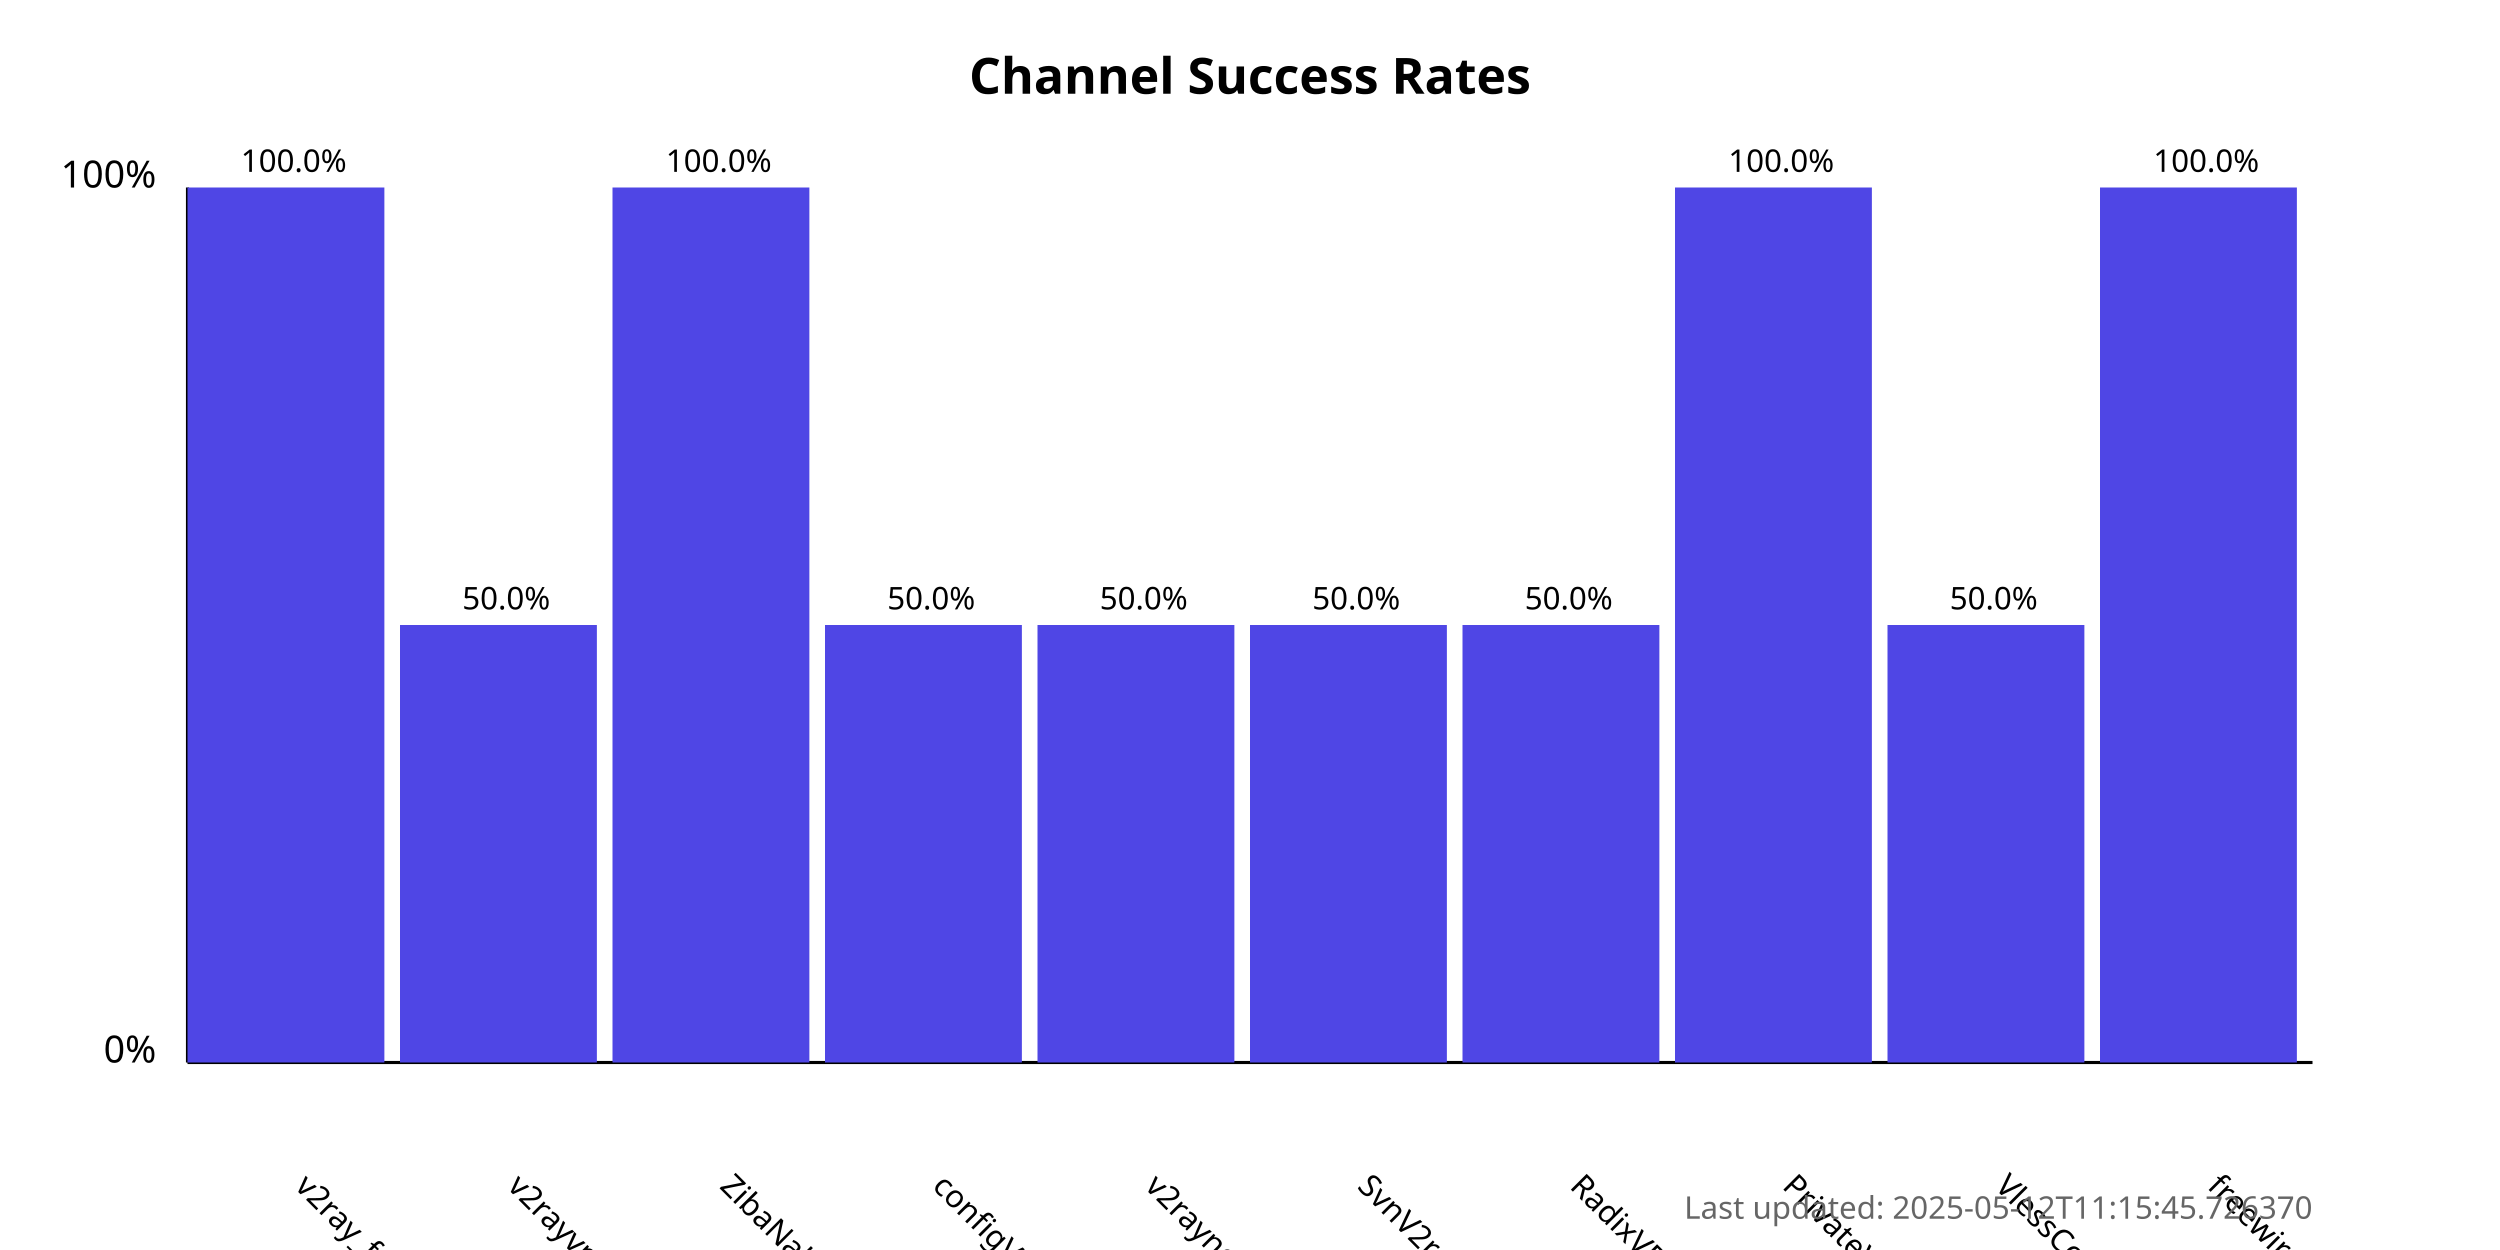
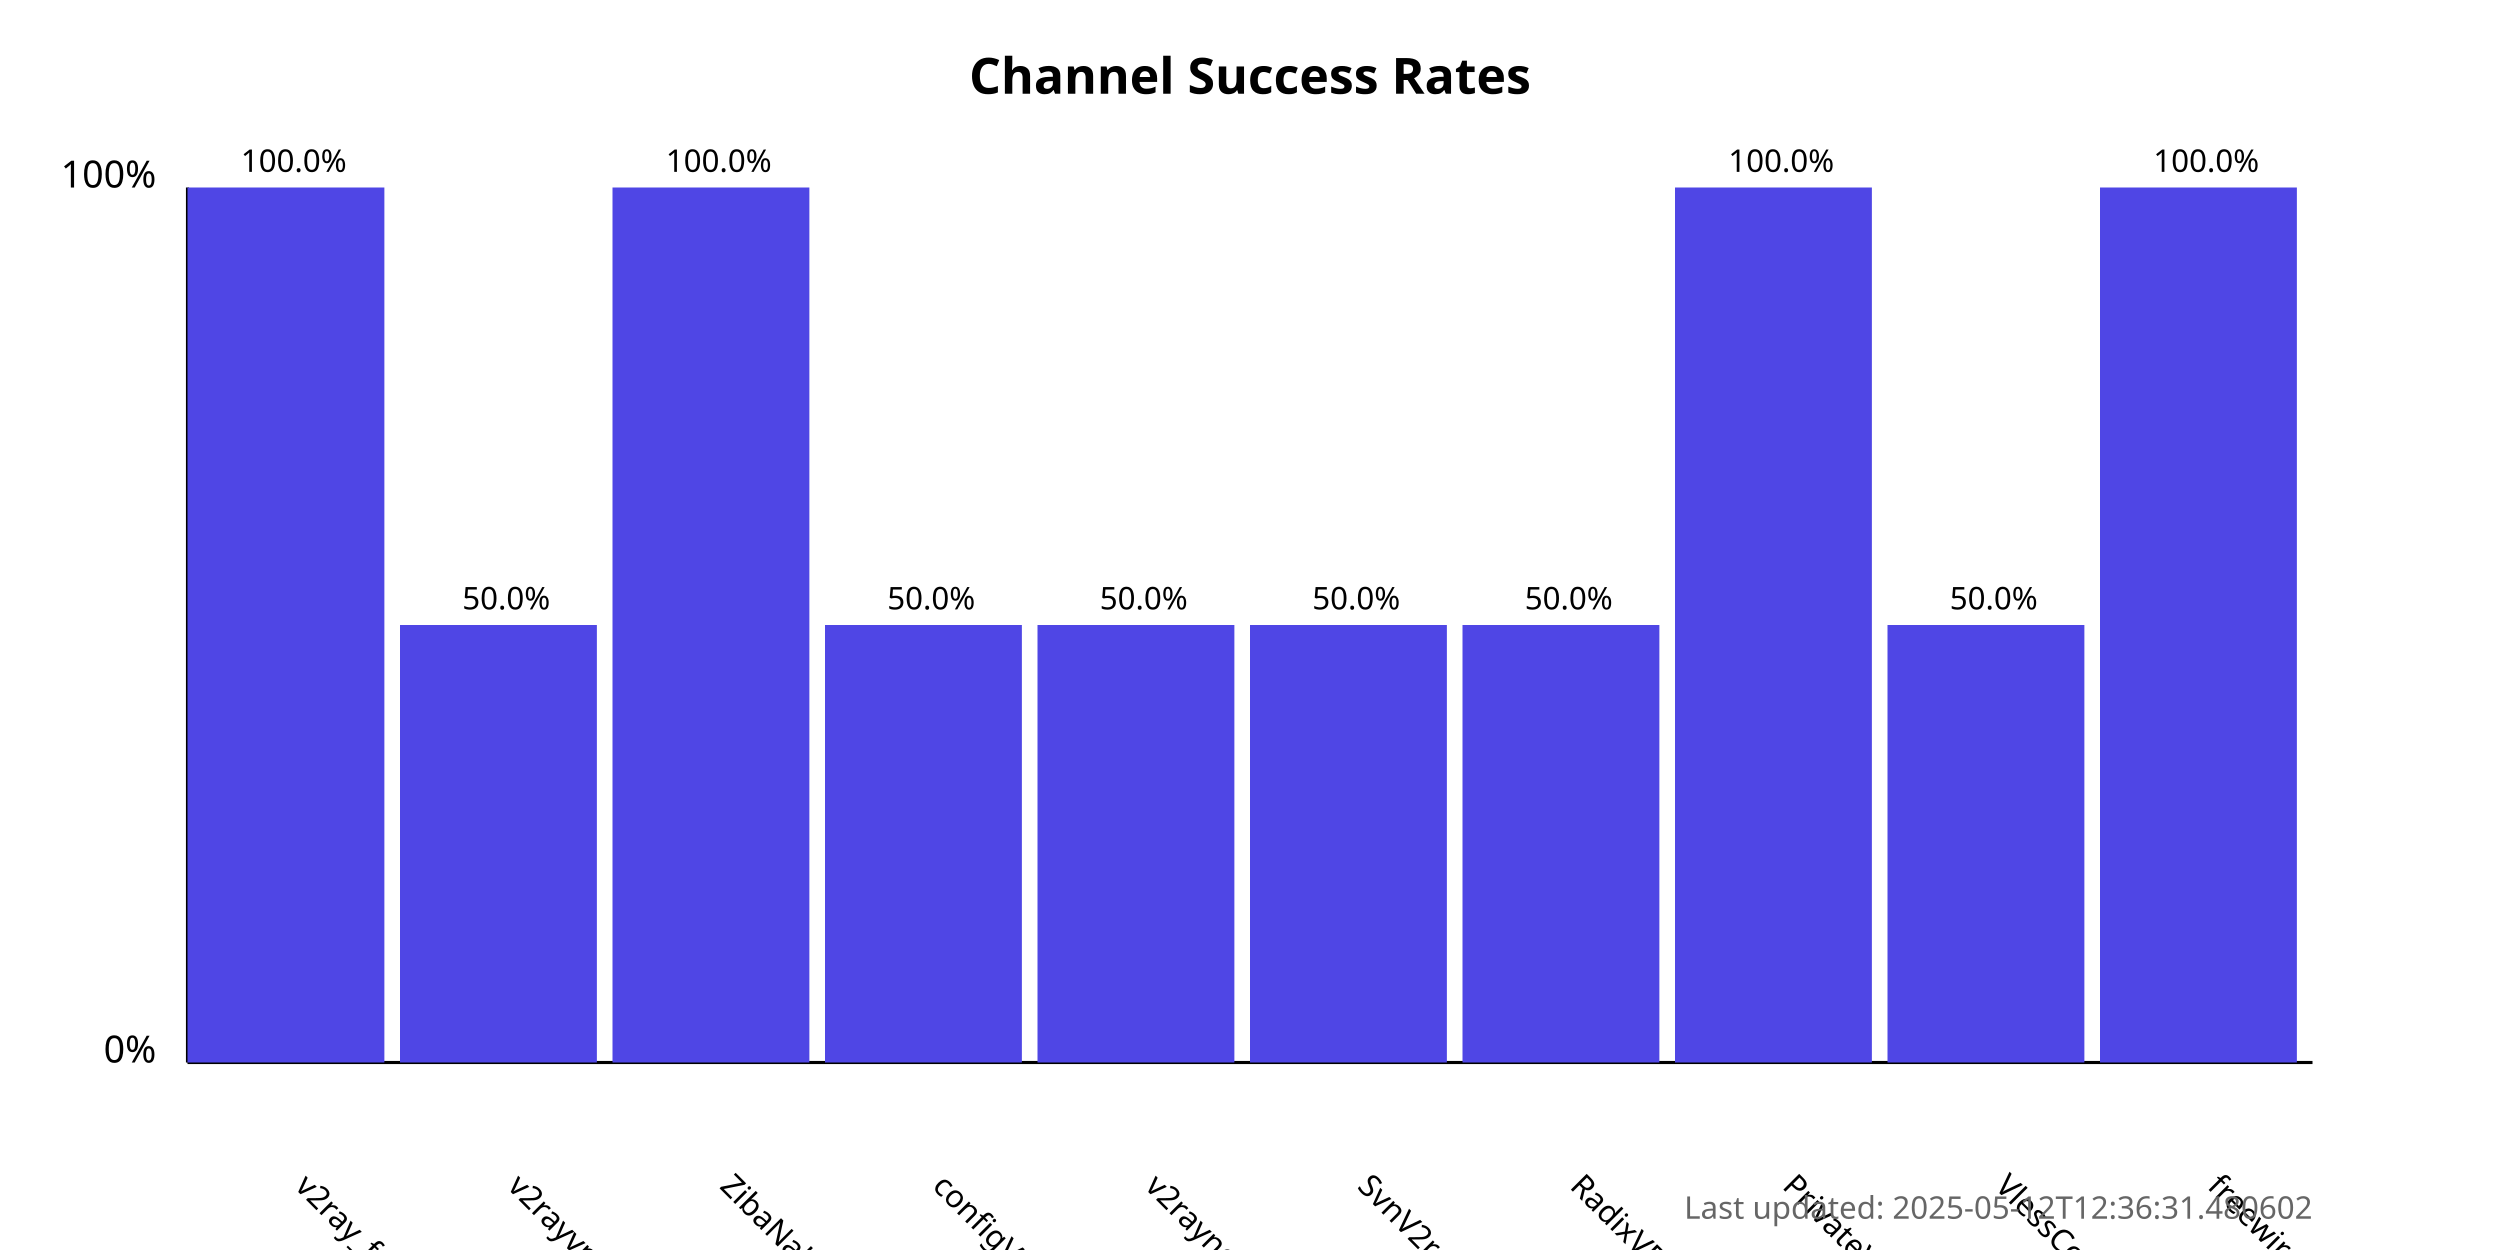
<svg xmlns="http://www.w3.org/2000/svg" width="800" height="400">
  <style>
            .chart-title { font: bold 16px sans-serif; }
            .axis-label { font: 12px sans-serif; }
            .tick-label { font: 10px sans-serif; }
            .bar { fill: #4f46e5; }
            .bar:hover { fill: #6366f1; }
            .timestamp { font: 10px sans-serif; fill: #666; }
        </style>
  <text x="400.0" y="30" text-anchor="middle" class="chart-title">
            Channel Success Rates
        </text>
  <line x1="60" y1="340" x2="60" y2="60" stroke="black" stroke-width="1" />
  <line x1="60" y1="340" x2="740" y2="340" stroke="black" stroke-width="1" />
  <text x="50" y="340" text-anchor="end" class="axis-label">0%</text>
  <text x="50" y="60" text-anchor="end" class="axis-label">100%</text>
  <g>
    <rect x="60" y="60.0" width="63.0" height="280.0" class="bar" />
    <text x="94.0" y="380" transform="rotate(45, 94.0, 380)" text-anchor="start" class="tick-label">
                v2ray_free_conf
            </text>
    <text x="94.0" y="55.0" text-anchor="middle" class="tick-label">
                100.0%
            </text>
  </g>
  <g>
    <rect x="128.0" y="200.0" width="63.0" height="140.0" class="bar" />
    <text x="162.0" y="380" transform="rotate(45, 162.0, 380)" text-anchor="start" class="tick-label">
                v2rayvpno
            </text>
    <text x="162.0" y="195.0" text-anchor="middle" class="tick-label">
                50.0%
            </text>
  </g>
  <g>
    <rect x="196.0" y="60.0" width="63.0" height="280.0" class="bar" />
    <text x="230.0" y="380" transform="rotate(45, 230.0, 380)" text-anchor="start" class="tick-label">
                ZibaNabz
            </text>
    <text x="230.0" y="55.0" text-anchor="middle" class="tick-label">
                100.0%
            </text>
  </g>
  <g>
    <rect x="264.0" y="200.0" width="63.0" height="140.0" class="bar" />
    <text x="298.0" y="380" transform="rotate(45, 298.0, 380)" text-anchor="start" class="tick-label">
                configV2rayForFree
            </text>
    <text x="298.0" y="195.0" text-anchor="middle" class="tick-label">
                50.0%
            </text>
  </g>
  <g>
    <rect x="332.0" y="200.0" width="63.0" height="140.0" class="bar" />
    <text x="366.0" y="380" transform="rotate(45, 366.0, 380)" text-anchor="start" class="tick-label">
                v2rayngvpn
            </text>
    <text x="366.0" y="195.0" text-anchor="middle" class="tick-label">
                50.0%
            </text>
  </g>
  <g>
    <rect x="400.0" y="200.0" width="63.0" height="140.0" class="bar" />
    <text x="434.0" y="380" transform="rotate(45, 434.0, 380)" text-anchor="start" class="tick-label">
                SvnV2ray
            </text>
    <text x="434.0" y="195.0" text-anchor="middle" class="tick-label">
                50.0%
            </text>
  </g>
  <g>
    <rect x="468.0" y="200.0" width="63.0" height="140.0" class="bar" />
    <text x="502.0" y="380" transform="rotate(45, 502.0, 380)" text-anchor="start" class="tick-label">
                RadixVPN
            </text>
    <text x="502.0" y="195.0" text-anchor="middle" class="tick-label">
                50.0%
            </text>
  </g>
  <g>
    <rect x="536.0" y="60.0" width="63.0" height="280.0" class="bar" />
    <text x="570.0" y="380" transform="rotate(45, 570.0, 380)" text-anchor="start" class="tick-label">
                PrivateVPNs
            </text>
    <text x="570.0" y="55.0" text-anchor="middle" class="tick-label">
                100.0%
            </text>
  </g>
  <g>
    <rect x="604.0" y="200.0" width="63.0" height="140.0" class="bar" />
    <text x="638.0" y="380" transform="rotate(45, 638.0, 380)" text-anchor="start" class="tick-label">
                VlessConfig
            </text>
    <text x="638.0" y="195.0" text-anchor="middle" class="tick-label">
                50.0%
            </text>
  </g>
  <g>
    <rect x="672.0" y="60.0" width="63.0" height="280.0" class="bar" />
    <text x="706.0" y="380" transform="rotate(45, 706.0, 380)" text-anchor="start" class="tick-label">
                freewireguard
            </text>
    <text x="706.0" y="55.0" text-anchor="middle" class="tick-label">
                100.0%
            </text>
  </g>
  <text x="740" y="390" text-anchor="end" class="timestamp">
-             Last updated: 2025-05-12T11:15:45.726370
+             Last updated: 2025-05-12T12:36:31.480602
        </text>
</svg>
